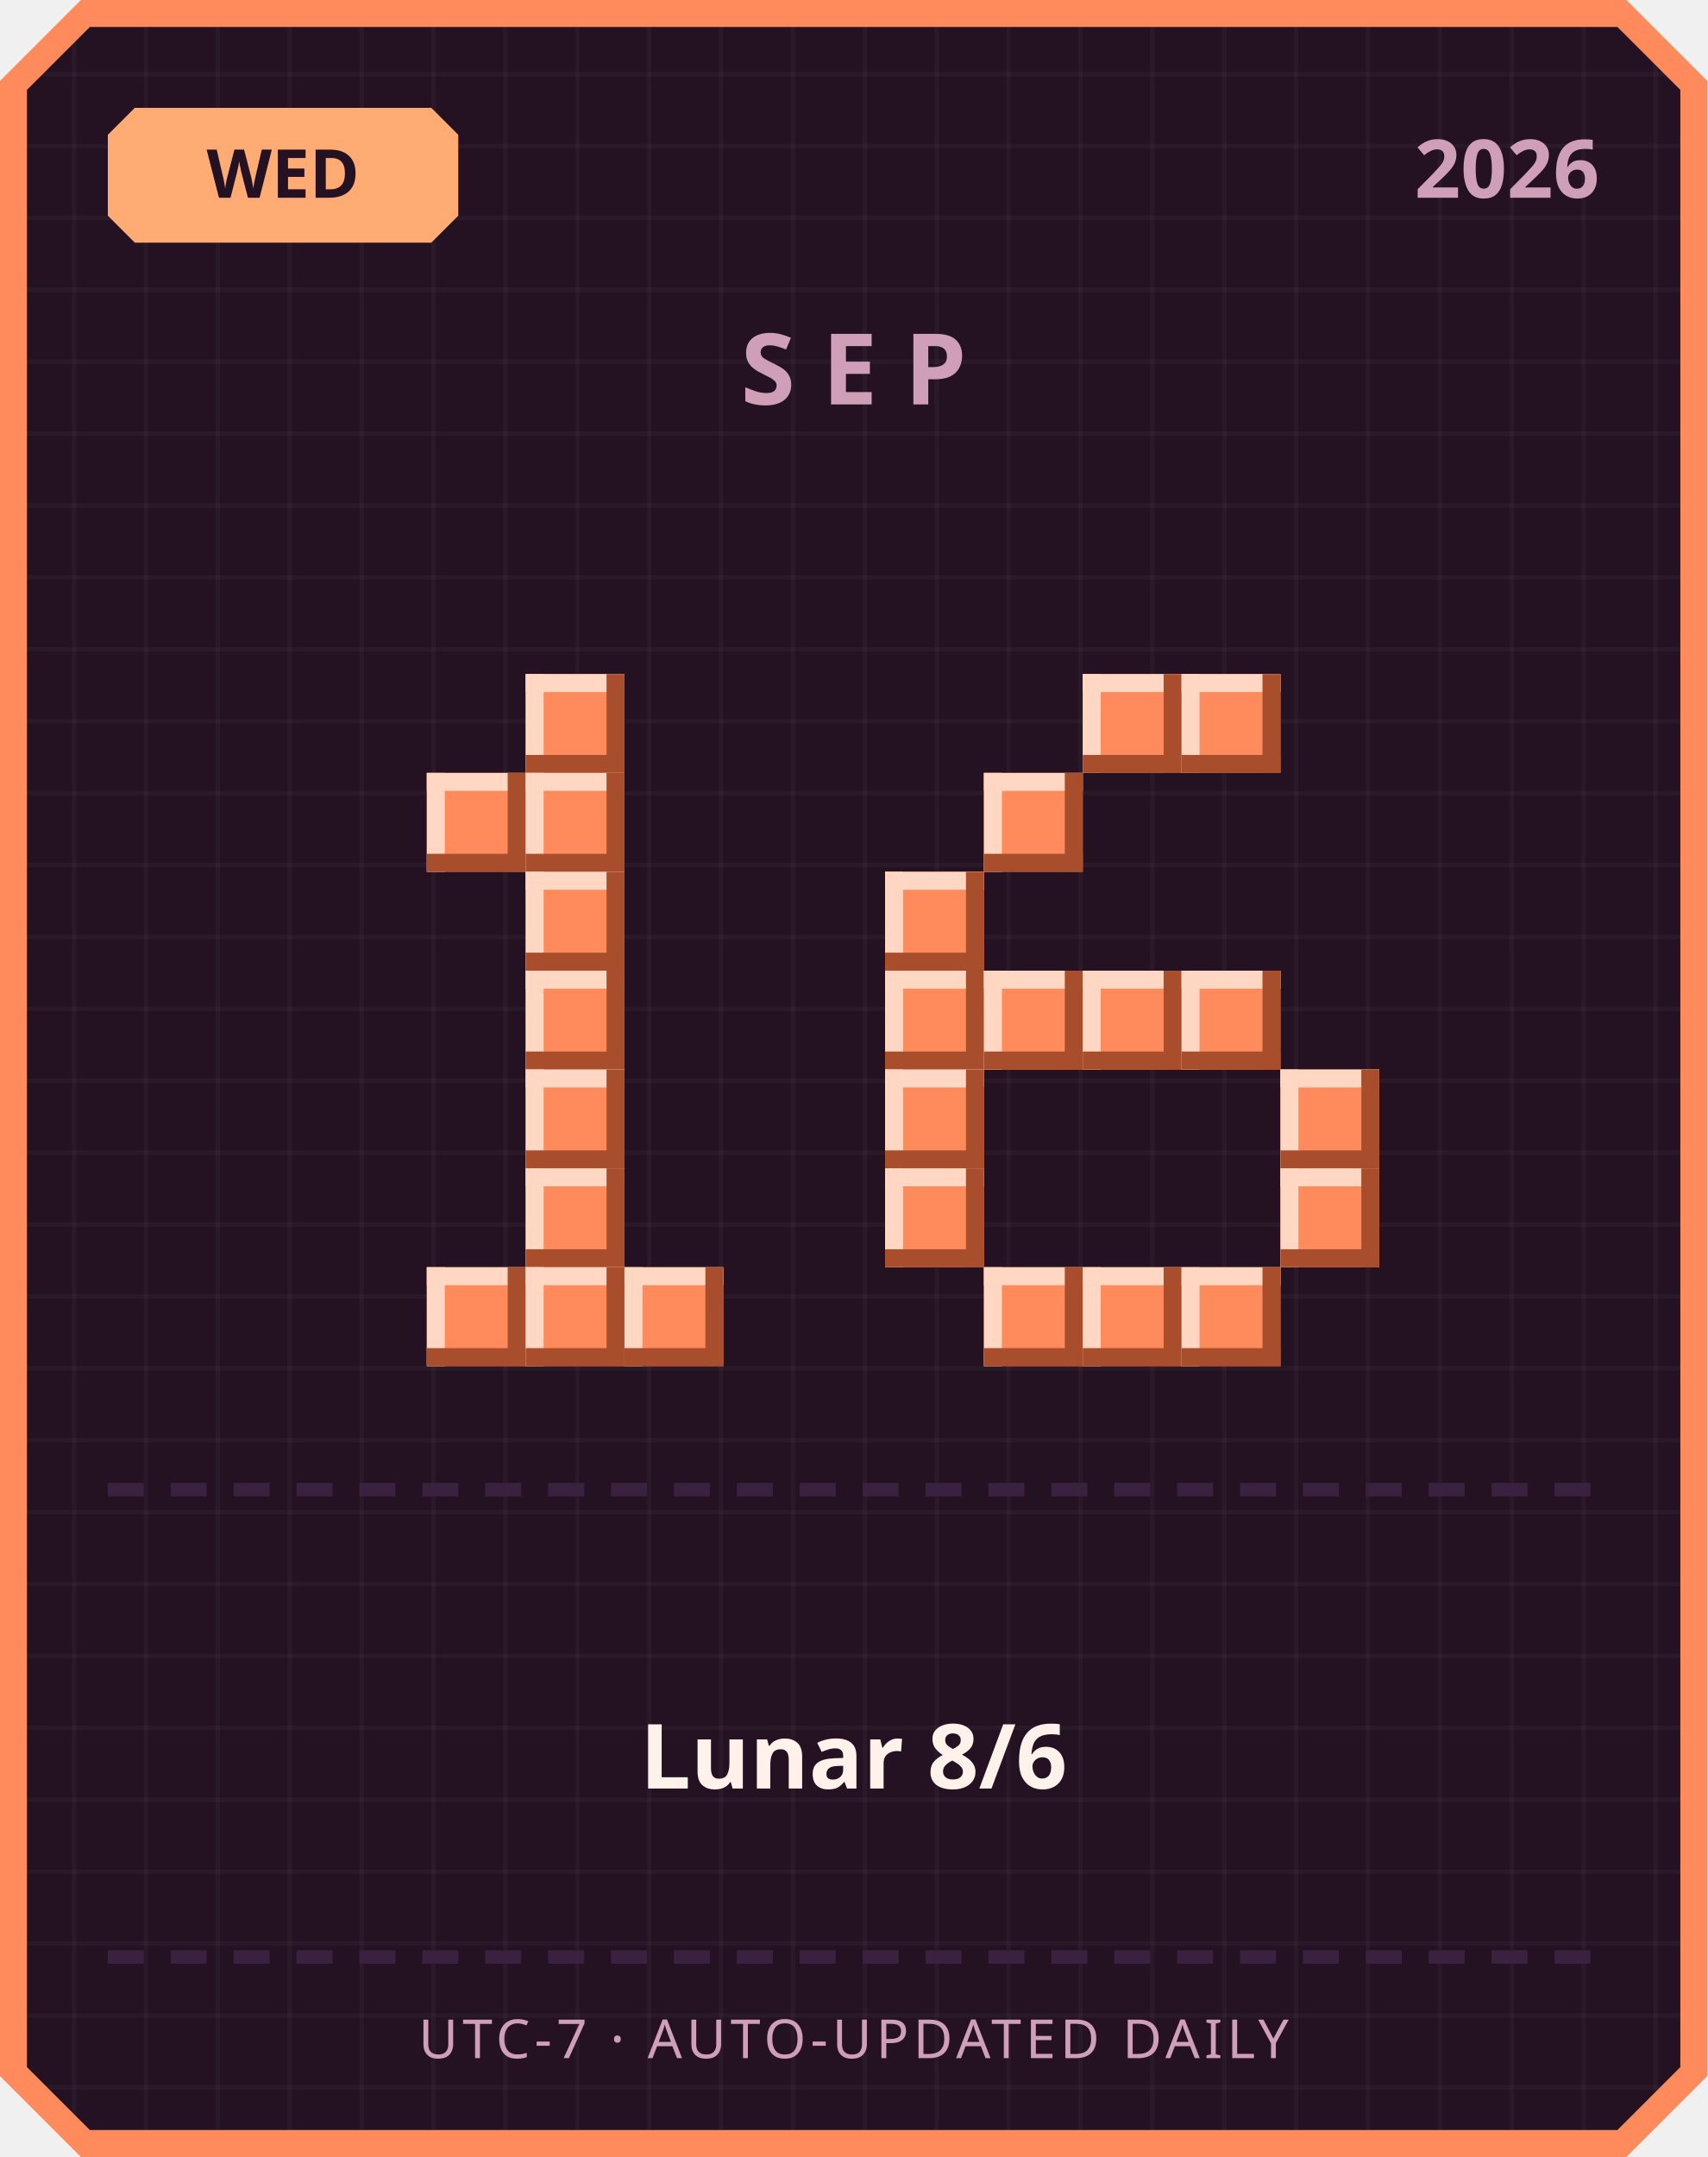
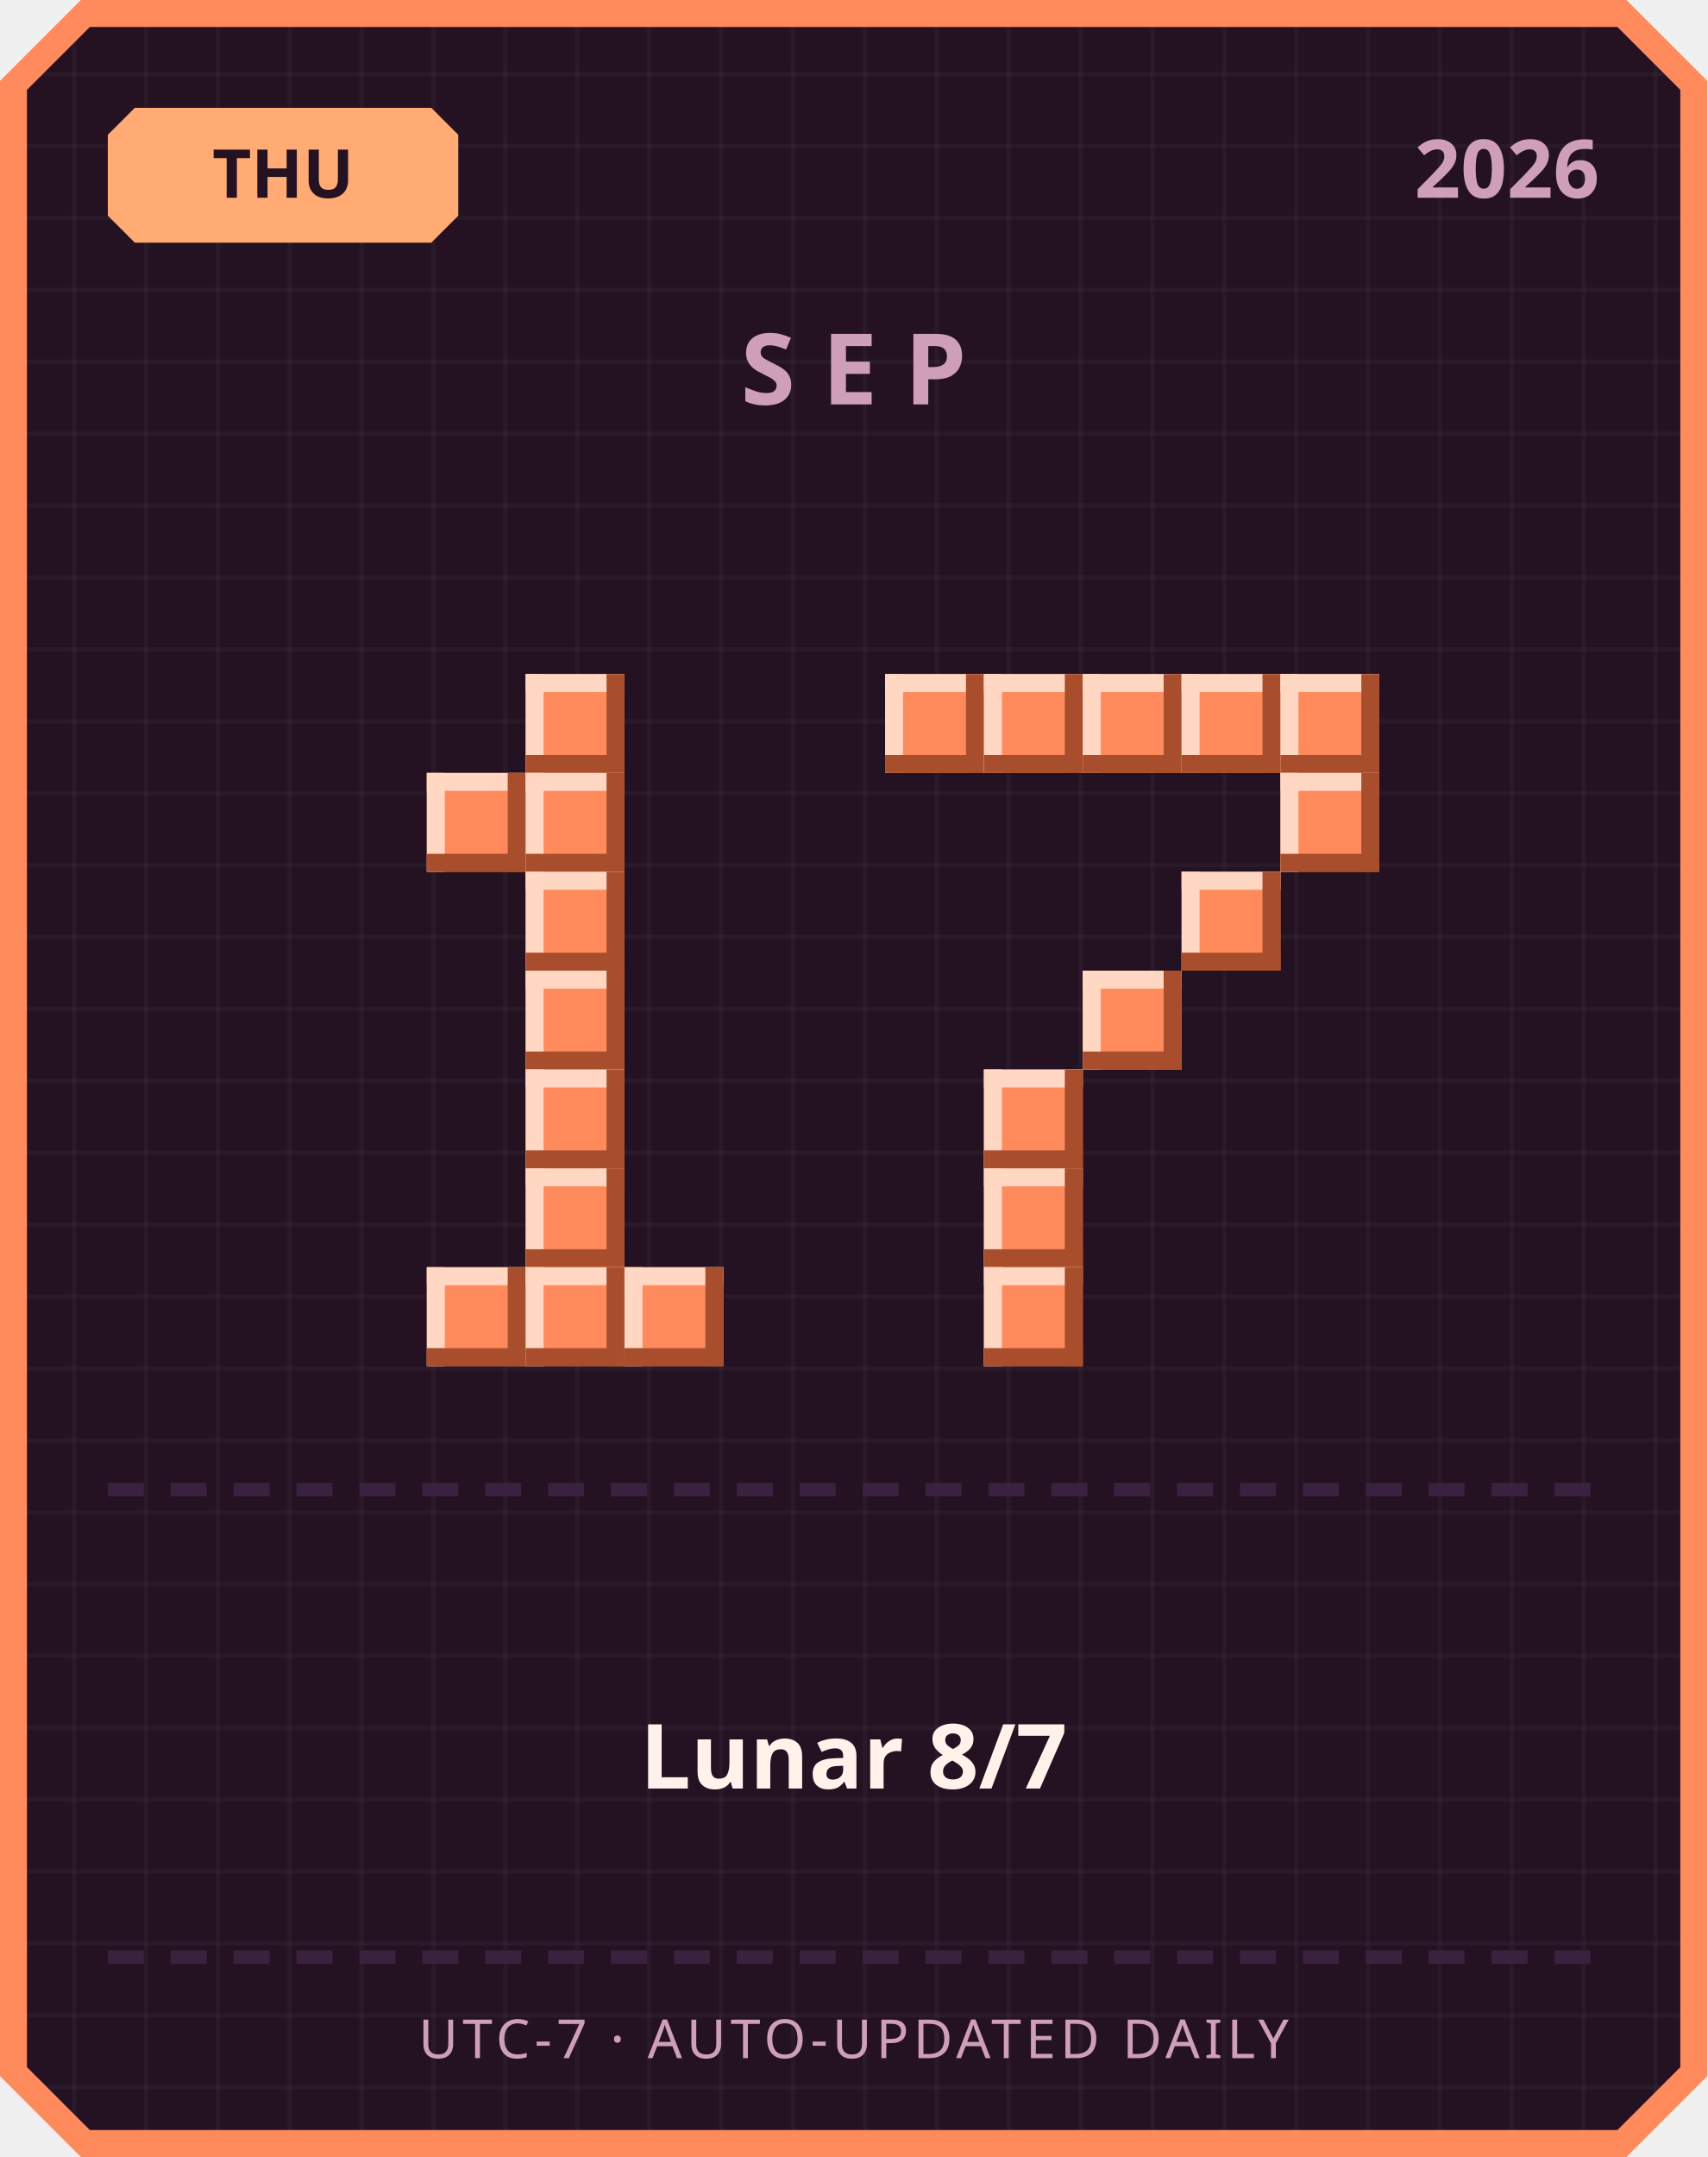
<svg xmlns="http://www.w3.org/2000/svg" width="380" height="480" viewBox="0 0 380 480">
  <defs>
    <pattern id="grid" width="16" height="16" patternUnits="userSpaceOnUse">
      <rect width="16" height="16" fill="#241222" />
      <rect width="1" height="16" fill="#ffffff" opacity="0.03" />
      <rect width="16" height="1" fill="#ffffff" opacity="0.03" />
    </pattern>
  </defs>
  <path d="M 18,0 L 362,0 L 380,18 L 380,462 L 362,480 L 18,480 L 0,462 L 0,18 Z" fill="#ff8a5c" />
  <path d="M 20,6 L 360,6 L 374,20 L 374,460 L 360,474 L 20,474 L 6,460 L 6,20 Z" fill="url(#grid)" />
  <path d="M 30,24 L 96,24 L 102,30 L 102,48 L 96,54 L 30,54 L 24,48 L 24,30 Z" fill="#ffab73" />
-   <text x="63" y="44" text-anchor="middle" font-family="'Segoe UI', sans-serif" font-size="15" font-weight="700" fill="#241222">WED</text>
+   <text x="63" y="44" text-anchor="middle" font-family="'Segoe UI', sans-serif" font-size="15" font-weight="700" fill="#241222">THU</text>
  <text x="356" y="44" text-anchor="end" font-family="'Segoe UI', sans-serif" font-size="18" font-weight="700" fill="#cf9fb8">2026</text>
  <text x="190" y="90" text-anchor="middle" font-family="'Segoe UI', sans-serif" font-size="22" font-weight="700" letter-spacing="6" fill="#cf9fb8">SEP</text>
  <rect x="117" y="150" width="22" height="22" fill="#ff8a5c" />
  <rect x="117" y="150" width="22" height="4" fill="#ffd7c2" />
  <rect x="117" y="150" width="4" height="22" fill="#ffd7c2" />
  <rect x="117" y="168" width="22" height="4" fill="#a84e2c" />
  <rect x="135" y="150" width="4" height="22" fill="#a84e2c" />
  <rect x="95" y="172" width="22" height="22" fill="#ff8a5c" />
  <rect x="95" y="172" width="22" height="4" fill="#ffd7c2" />
  <rect x="95" y="172" width="4" height="22" fill="#ffd7c2" />
  <rect x="95" y="190" width="22" height="4" fill="#a84e2c" />
  <rect x="113" y="172" width="4" height="22" fill="#a84e2c" />
  <rect x="117" y="172" width="22" height="22" fill="#ff8a5c" />
  <rect x="117" y="172" width="22" height="4" fill="#ffd7c2" />
  <rect x="117" y="172" width="4" height="22" fill="#ffd7c2" />
  <rect x="117" y="190" width="22" height="4" fill="#a84e2c" />
  <rect x="135" y="172" width="4" height="22" fill="#a84e2c" />
  <rect x="117" y="194" width="22" height="22" fill="#ff8a5c" />
  <rect x="117" y="194" width="22" height="4" fill="#ffd7c2" />
  <rect x="117" y="194" width="4" height="22" fill="#ffd7c2" />
  <rect x="117" y="212" width="22" height="4" fill="#a84e2c" />
  <rect x="135" y="194" width="4" height="22" fill="#a84e2c" />
  <rect x="117" y="216" width="22" height="22" fill="#ff8a5c" />
  <rect x="117" y="216" width="22" height="4" fill="#ffd7c2" />
  <rect x="117" y="216" width="4" height="22" fill="#ffd7c2" />
  <rect x="117" y="234" width="22" height="4" fill="#a84e2c" />
  <rect x="135" y="216" width="4" height="22" fill="#a84e2c" />
  <rect x="117" y="238" width="22" height="22" fill="#ff8a5c" />
  <rect x="117" y="238" width="22" height="4" fill="#ffd7c2" />
  <rect x="117" y="238" width="4" height="22" fill="#ffd7c2" />
  <rect x="117" y="256" width="22" height="4" fill="#a84e2c" />
  <rect x="135" y="238" width="4" height="22" fill="#a84e2c" />
  <rect x="117" y="260" width="22" height="22" fill="#ff8a5c" />
  <rect x="117" y="260" width="22" height="4" fill="#ffd7c2" />
  <rect x="117" y="260" width="4" height="22" fill="#ffd7c2" />
  <rect x="117" y="278" width="22" height="4" fill="#a84e2c" />
  <rect x="135" y="260" width="4" height="22" fill="#a84e2c" />
  <rect x="95" y="282" width="22" height="22" fill="#ff8a5c" />
  <rect x="95" y="282" width="22" height="4" fill="#ffd7c2" />
  <rect x="95" y="282" width="4" height="22" fill="#ffd7c2" />
  <rect x="95" y="300" width="22" height="4" fill="#a84e2c" />
  <rect x="113" y="282" width="4" height="22" fill="#a84e2c" />
  <rect x="117" y="282" width="22" height="22" fill="#ff8a5c" />
  <rect x="117" y="282" width="22" height="4" fill="#ffd7c2" />
  <rect x="117" y="282" width="4" height="22" fill="#ffd7c2" />
  <rect x="117" y="300" width="22" height="4" fill="#a84e2c" />
  <rect x="135" y="282" width="4" height="22" fill="#a84e2c" />
  <rect x="139" y="282" width="22" height="22" fill="#ff8a5c" />
  <rect x="139" y="282" width="22" height="4" fill="#ffd7c2" />
  <rect x="139" y="282" width="4" height="22" fill="#ffd7c2" />
  <rect x="139" y="300" width="22" height="4" fill="#a84e2c" />
  <rect x="157" y="282" width="4" height="22" fill="#a84e2c" />
+   <rect x="197" y="150" width="22" height="22" fill="#ff8a5c" />
+   <rect x="197" y="150" width="22" height="4" fill="#ffd7c2" />
+   <rect x="197" y="150" width="4" height="22" fill="#ffd7c2" />
+   <rect x="197" y="168" width="22" height="4" fill="#a84e2c" />
+   <rect x="215" y="150" width="4" height="22" fill="#a84e2c" />
+   <rect x="219" y="150" width="22" height="22" fill="#ff8a5c" />
+   <rect x="219" y="150" width="22" height="4" fill="#ffd7c2" />
+   <rect x="219" y="150" width="4" height="22" fill="#ffd7c2" />
+   <rect x="219" y="168" width="22" height="4" fill="#a84e2c" />
+   <rect x="237" y="150" width="4" height="22" fill="#a84e2c" />
  <rect x="241" y="150" width="22" height="22" fill="#ff8a5c" />
  <rect x="241" y="150" width="22" height="4" fill="#ffd7c2" />
  <rect x="241" y="150" width="4" height="22" fill="#ffd7c2" />
  <rect x="241" y="168" width="22" height="4" fill="#a84e2c" />
  <rect x="259" y="150" width="4" height="22" fill="#a84e2c" />
  <rect x="263" y="150" width="22" height="22" fill="#ff8a5c" />
  <rect x="263" y="150" width="22" height="4" fill="#ffd7c2" />
  <rect x="263" y="150" width="4" height="22" fill="#ffd7c2" />
  <rect x="263" y="168" width="22" height="4" fill="#a84e2c" />
  <rect x="281" y="150" width="4" height="22" fill="#a84e2c" />
-   <rect x="219" y="172" width="22" height="22" fill="#ff8a5c" />
-   <rect x="219" y="172" width="22" height="4" fill="#ffd7c2" />
-   <rect x="219" y="172" width="4" height="22" fill="#ffd7c2" />
-   <rect x="219" y="190" width="22" height="4" fill="#a84e2c" />
-   <rect x="237" y="172" width="4" height="22" fill="#a84e2c" />
-   <rect x="197" y="194" width="22" height="22" fill="#ff8a5c" />
-   <rect x="197" y="194" width="22" height="4" fill="#ffd7c2" />
-   <rect x="197" y="194" width="4" height="22" fill="#ffd7c2" />
-   <rect x="197" y="212" width="22" height="4" fill="#a84e2c" />
-   <rect x="215" y="194" width="4" height="22" fill="#a84e2c" />
-   <rect x="197" y="216" width="22" height="22" fill="#ff8a5c" />
-   <rect x="197" y="216" width="22" height="4" fill="#ffd7c2" />
-   <rect x="197" y="216" width="4" height="22" fill="#ffd7c2" />
-   <rect x="197" y="234" width="22" height="4" fill="#a84e2c" />
-   <rect x="215" y="216" width="4" height="22" fill="#a84e2c" />
-   <rect x="219" y="216" width="22" height="22" fill="#ff8a5c" />
-   <rect x="219" y="216" width="22" height="4" fill="#ffd7c2" />
-   <rect x="219" y="216" width="4" height="22" fill="#ffd7c2" />
-   <rect x="219" y="234" width="22" height="4" fill="#a84e2c" />
-   <rect x="237" y="216" width="4" height="22" fill="#a84e2c" />
+   <rect x="285" y="150" width="22" height="22" fill="#ff8a5c" />
+   <rect x="285" y="150" width="22" height="4" fill="#ffd7c2" />
+   <rect x="285" y="150" width="4" height="22" fill="#ffd7c2" />
+   <rect x="285" y="168" width="22" height="4" fill="#a84e2c" />
+   <rect x="303" y="150" width="4" height="22" fill="#a84e2c" />
+   <rect x="285" y="172" width="22" height="22" fill="#ff8a5c" />
+   <rect x="285" y="172" width="22" height="4" fill="#ffd7c2" />
+   <rect x="285" y="172" width="4" height="22" fill="#ffd7c2" />
+   <rect x="285" y="190" width="22" height="4" fill="#a84e2c" />
+   <rect x="303" y="172" width="4" height="22" fill="#a84e2c" />
+   <rect x="263" y="194" width="22" height="22" fill="#ff8a5c" />
+   <rect x="263" y="194" width="22" height="4" fill="#ffd7c2" />
+   <rect x="263" y="194" width="4" height="22" fill="#ffd7c2" />
+   <rect x="263" y="212" width="22" height="4" fill="#a84e2c" />
+   <rect x="281" y="194" width="4" height="22" fill="#a84e2c" />
  <rect x="241" y="216" width="22" height="22" fill="#ff8a5c" />
  <rect x="241" y="216" width="22" height="4" fill="#ffd7c2" />
  <rect x="241" y="216" width="4" height="22" fill="#ffd7c2" />
  <rect x="241" y="234" width="22" height="4" fill="#a84e2c" />
  <rect x="259" y="216" width="4" height="22" fill="#a84e2c" />
-   <rect x="263" y="216" width="22" height="22" fill="#ff8a5c" />
-   <rect x="263" y="216" width="22" height="4" fill="#ffd7c2" />
-   <rect x="263" y="216" width="4" height="22" fill="#ffd7c2" />
-   <rect x="263" y="234" width="22" height="4" fill="#a84e2c" />
-   <rect x="281" y="216" width="4" height="22" fill="#a84e2c" />
-   <rect x="197" y="238" width="22" height="22" fill="#ff8a5c" />
-   <rect x="197" y="238" width="22" height="4" fill="#ffd7c2" />
-   <rect x="197" y="238" width="4" height="22" fill="#ffd7c2" />
-   <rect x="197" y="256" width="22" height="4" fill="#a84e2c" />
-   <rect x="215" y="238" width="4" height="22" fill="#a84e2c" />
-   <rect x="285" y="238" width="22" height="22" fill="#ff8a5c" />
-   <rect x="285" y="238" width="22" height="4" fill="#ffd7c2" />
-   <rect x="285" y="238" width="4" height="22" fill="#ffd7c2" />
-   <rect x="285" y="256" width="22" height="4" fill="#a84e2c" />
-   <rect x="303" y="238" width="4" height="22" fill="#a84e2c" />
-   <rect x="197" y="260" width="22" height="22" fill="#ff8a5c" />
-   <rect x="197" y="260" width="22" height="4" fill="#ffd7c2" />
-   <rect x="197" y="260" width="4" height="22" fill="#ffd7c2" />
-   <rect x="197" y="278" width="22" height="4" fill="#a84e2c" />
-   <rect x="215" y="260" width="4" height="22" fill="#a84e2c" />
-   <rect x="285" y="260" width="22" height="22" fill="#ff8a5c" />
-   <rect x="285" y="260" width="22" height="4" fill="#ffd7c2" />
-   <rect x="285" y="260" width="4" height="22" fill="#ffd7c2" />
-   <rect x="285" y="278" width="22" height="4" fill="#a84e2c" />
-   <rect x="303" y="260" width="4" height="22" fill="#a84e2c" />
+   <rect x="219" y="238" width="22" height="22" fill="#ff8a5c" />
+   <rect x="219" y="238" width="22" height="4" fill="#ffd7c2" />
+   <rect x="219" y="238" width="4" height="22" fill="#ffd7c2" />
+   <rect x="219" y="256" width="22" height="4" fill="#a84e2c" />
+   <rect x="237" y="238" width="4" height="22" fill="#a84e2c" />
+   <rect x="219" y="260" width="22" height="22" fill="#ff8a5c" />
+   <rect x="219" y="260" width="22" height="4" fill="#ffd7c2" />
+   <rect x="219" y="260" width="4" height="22" fill="#ffd7c2" />
+   <rect x="219" y="278" width="22" height="4" fill="#a84e2c" />
+   <rect x="237" y="260" width="4" height="22" fill="#a84e2c" />
  <rect x="219" y="282" width="22" height="22" fill="#ff8a5c" />
  <rect x="219" y="282" width="22" height="4" fill="#ffd7c2" />
  <rect x="219" y="282" width="4" height="22" fill="#ffd7c2" />
  <rect x="219" y="300" width="22" height="4" fill="#a84e2c" />
  <rect x="237" y="282" width="4" height="22" fill="#a84e2c" />
-   <rect x="241" y="282" width="22" height="22" fill="#ff8a5c" />
-   <rect x="241" y="282" width="22" height="4" fill="#ffd7c2" />
-   <rect x="241" y="282" width="4" height="22" fill="#ffd7c2" />
-   <rect x="241" y="300" width="22" height="4" fill="#a84e2c" />
-   <rect x="259" y="282" width="4" height="22" fill="#a84e2c" />
-   <rect x="263" y="282" width="22" height="22" fill="#ff8a5c" />
-   <rect x="263" y="282" width="22" height="4" fill="#ffd7c2" />
-   <rect x="263" y="282" width="4" height="22" fill="#ffd7c2" />
-   <rect x="263" y="300" width="22" height="4" fill="#a84e2c" />
-   <rect x="281" y="282" width="4" height="22" fill="#a84e2c" />
  <rect x="24" y="330" width="8" height="3" fill="#3b2140" />
  <rect x="38" y="330" width="8" height="3" fill="#3b2140" />
  <rect x="52" y="330" width="8" height="3" fill="#3b2140" />
  <rect x="66" y="330" width="8" height="3" fill="#3b2140" />
  <rect x="80" y="330" width="8" height="3" fill="#3b2140" />
  <rect x="94" y="330" width="8" height="3" fill="#3b2140" />
  <rect x="108" y="330" width="8" height="3" fill="#3b2140" />
  <rect x="122" y="330" width="8" height="3" fill="#3b2140" />
  <rect x="136" y="330" width="8" height="3" fill="#3b2140" />
  <rect x="150" y="330" width="8" height="3" fill="#3b2140" />
  <rect x="164" y="330" width="8" height="3" fill="#3b2140" />
  <rect x="178" y="330" width="8" height="3" fill="#3b2140" />
  <rect x="192" y="330" width="8" height="3" fill="#3b2140" />
  <rect x="206" y="330" width="8" height="3" fill="#3b2140" />
  <rect x="220" y="330" width="8" height="3" fill="#3b2140" />
  <rect x="234" y="330" width="8" height="3" fill="#3b2140" />
  <rect x="248" y="330" width="8" height="3" fill="#3b2140" />
  <rect x="262" y="330" width="8" height="3" fill="#3b2140" />
  <rect x="276" y="330" width="8" height="3" fill="#3b2140" />
  <rect x="290" y="330" width="8" height="3" fill="#3b2140" />
  <rect x="304" y="330" width="8" height="3" fill="#3b2140" />
  <rect x="318" y="330" width="8" height="3" fill="#3b2140" />
  <rect x="332" y="330" width="8" height="3" fill="#3b2140" />
  <rect x="346" y="330" width="8" height="3" fill="#3b2140" />
-   <text x="190" y="398" text-anchor="middle" font-family="'Segoe UI', 'Microsoft JhengHei', sans-serif" font-size="20" font-weight="700" fill="#fff2eb">Lunar 8/6</text>
+   <text x="190" y="398" text-anchor="middle" font-family="'Segoe UI', 'Microsoft JhengHei', sans-serif" font-size="20" font-weight="700" fill="#fff2eb">Lunar 8/7</text>
  <rect x="24" y="434" width="8" height="3" fill="#3b2140" />
  <rect x="38" y="434" width="8" height="3" fill="#3b2140" />
  <rect x="52" y="434" width="8" height="3" fill="#3b2140" />
  <rect x="66" y="434" width="8" height="3" fill="#3b2140" />
  <rect x="80" y="434" width="8" height="3" fill="#3b2140" />
  <rect x="94" y="434" width="8" height="3" fill="#3b2140" />
  <rect x="108" y="434" width="8" height="3" fill="#3b2140" />
  <rect x="122" y="434" width="8" height="3" fill="#3b2140" />
  <rect x="136" y="434" width="8" height="3" fill="#3b2140" />
  <rect x="150" y="434" width="8" height="3" fill="#3b2140" />
  <rect x="164" y="434" width="8" height="3" fill="#3b2140" />
  <rect x="178" y="434" width="8" height="3" fill="#3b2140" />
  <rect x="192" y="434" width="8" height="3" fill="#3b2140" />
  <rect x="206" y="434" width="8" height="3" fill="#3b2140" />
  <rect x="220" y="434" width="8" height="3" fill="#3b2140" />
  <rect x="234" y="434" width="8" height="3" fill="#3b2140" />
  <rect x="248" y="434" width="8" height="3" fill="#3b2140" />
  <rect x="262" y="434" width="8" height="3" fill="#3b2140" />
  <rect x="276" y="434" width="8" height="3" fill="#3b2140" />
  <rect x="290" y="434" width="8" height="3" fill="#3b2140" />
  <rect x="304" y="434" width="8" height="3" fill="#3b2140" />
  <rect x="318" y="434" width="8" height="3" fill="#3b2140" />
  <rect x="332" y="434" width="8" height="3" fill="#3b2140" />
  <rect x="346" y="434" width="8" height="3" fill="#3b2140" />
  <text x="190" y="458" text-anchor="middle" font-family="'Segoe UI', sans-serif" font-size="12" letter-spacing="1" fill="#cf9fb8">UTC-7 · AUTO-UPDATED DAILY</text>
</svg>
